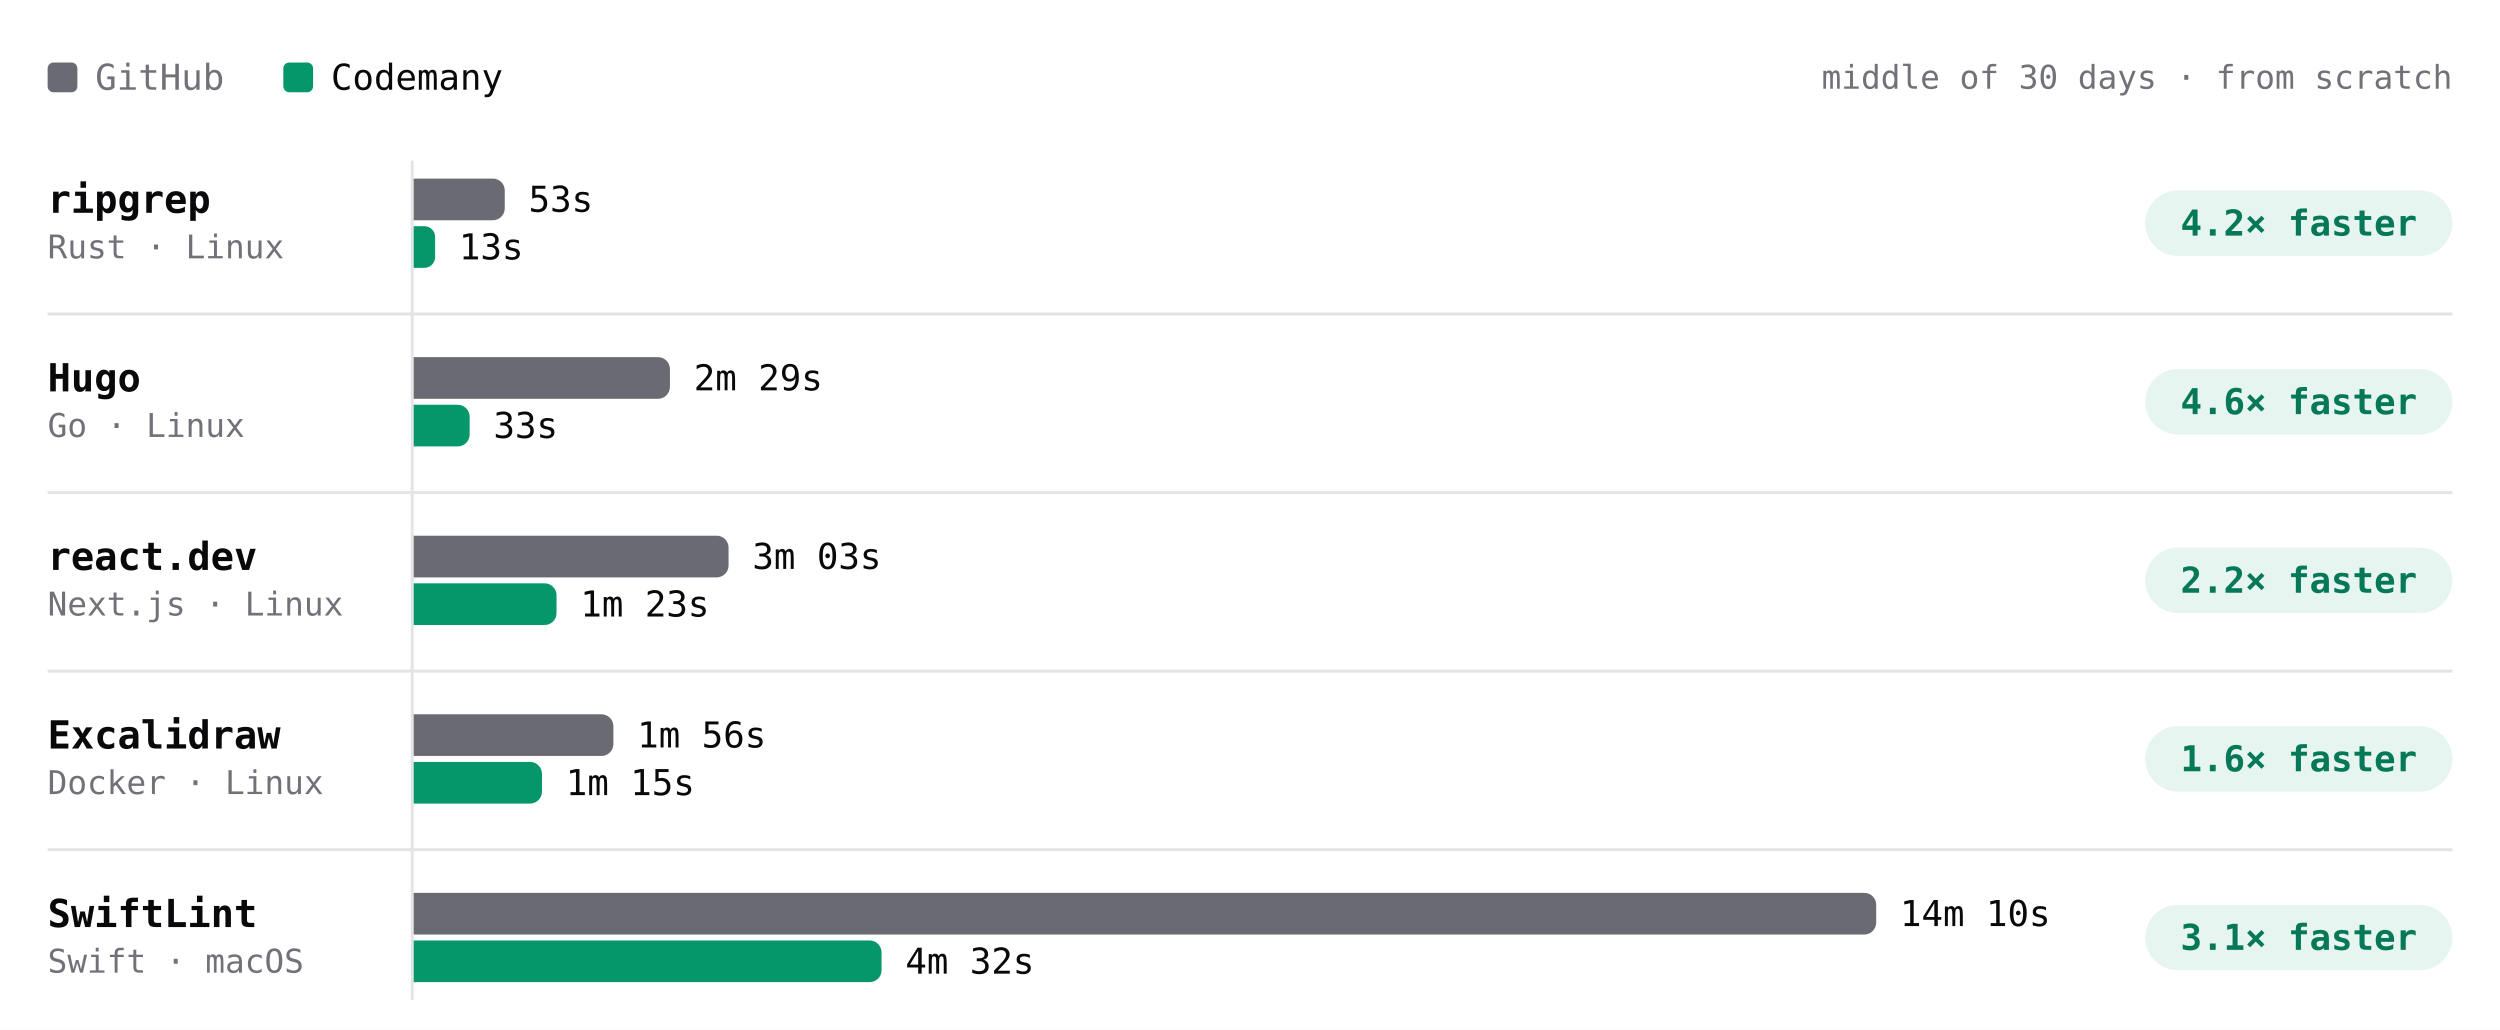
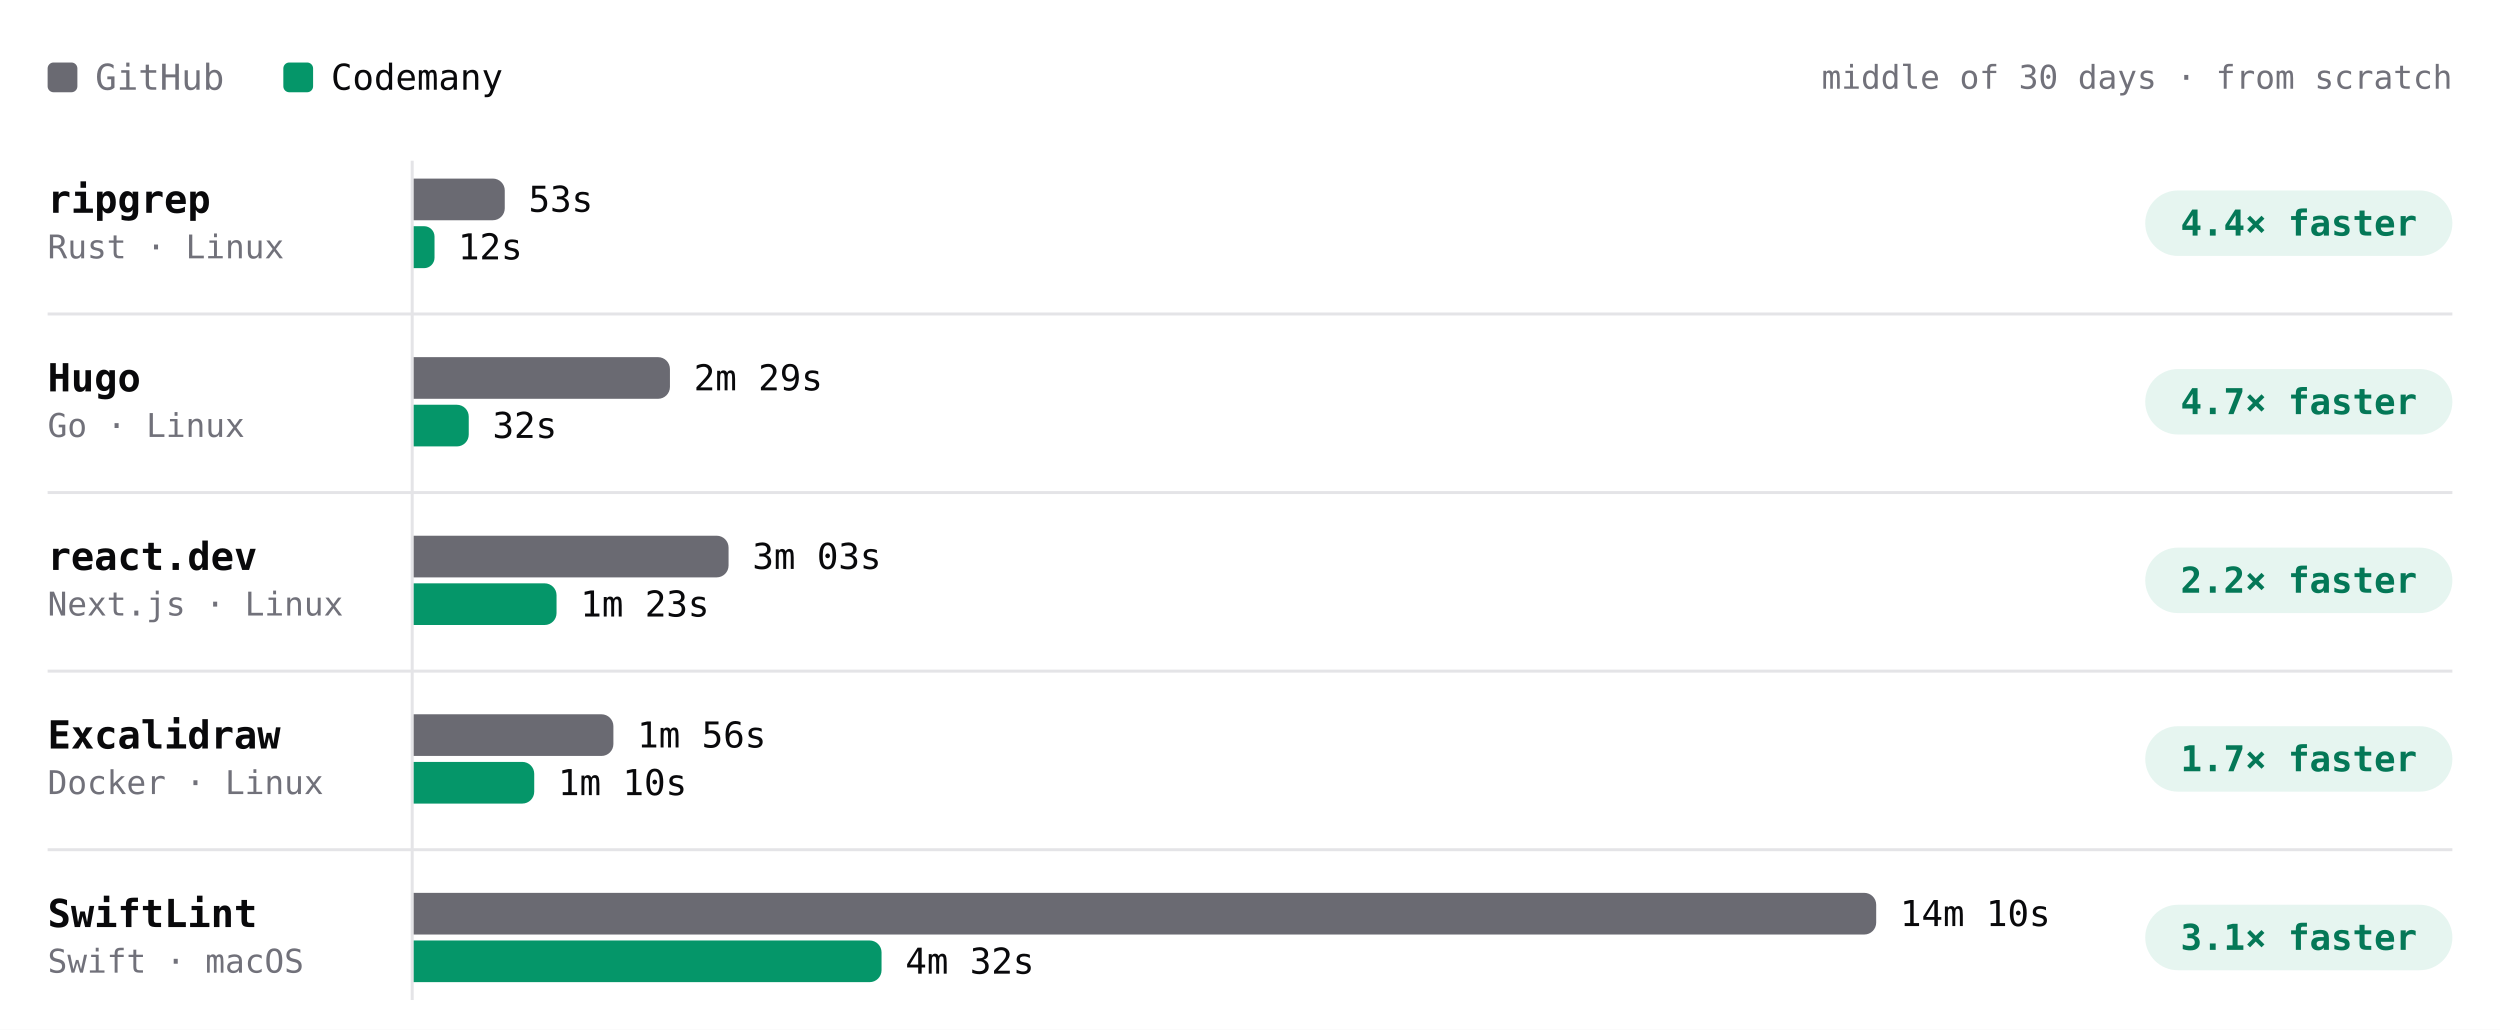
- <svg xmlns="http://www.w3.org/2000/svg" viewBox="0 0 840 346" width="840" height="346" role="img" aria-label="Build time per project, middle of 30 days · from scratch. ripgrep: GitHub 53s, Codemany 13s, 4.2× faster; Hugo: GitHub 2m 29s, Codemany 33s, 4.6× faster; react.dev: GitHub 3m 03s, Codemany 1m 23s, 2.2× faster; Excalidraw: GitHub 1m 56s, Codemany 1m 15s, 1.6× faster; SwiftLint: GitHub 14m 10s, Codemany 4m 32s, 3.1× faster." font-family="'JetBrains Mono', ui-monospace, SFMono-Regular, Menlo, monospace" style="max-width:100%;height:auto;font-variant-numeric:tabular-nums">
+ <svg xmlns="http://www.w3.org/2000/svg" viewBox="0 0 840 346" width="840" height="346" role="img" aria-label="Build time per project, middle of 30 days · from scratch. ripgrep: GitHub 53s, Codemany 12s, 4.4× faster; Hugo: GitHub 2m 29s, Codemany 32s, 4.7× faster; react.dev: GitHub 3m 03s, Codemany 1m 23s, 2.2× faster; Excalidraw: GitHub 1m 56s, Codemany 1m 10s, 1.7× faster; SwiftLint: GitHub 14m 10s, Codemany 4m 32s, 3.1× faster." font-family="'JetBrains Mono', ui-monospace, SFMono-Regular, Menlo, monospace" style="max-width:100%;height:auto;font-variant-numeric:tabular-nums">
  <rect width="840" height="346" fill="#ffffff" />
  <rect x="16" y="21" width="10" height="10" rx="2" fill="#6a6a72" />
  <text x="32" y="26" font-size="12" fill="#71717a" dominant-baseline="central">GitHub</text>
  <rect x="95.2" y="21" width="10" height="10" rx="2" fill="#059669" />
  <text x="111.2" y="26" font-size="12" fill="#09090b" dominant-baseline="central">Codemany</text>
  <text x="824" y="26" font-size="11" fill="#71717a" text-anchor="end" dominant-baseline="central">middle of 30 days · from scratch</text>
  <path d="M138.5 54L138.5 336" stroke="#e4e4e7" stroke-width="1" fill="none" />
  <text x="16" y="67" font-size="13" fill="#09090b" font-weight="600" dominant-baseline="central">ripgrep</text>
  <text x="16" y="83" font-size="11" fill="#71717a" dominant-baseline="central">Rust · Linux</text>
  <g class="bench-mark" data-tip="ripgrep · GitHub · 53s · middle of 3 nights" data-href="https://github.com/codemanyhq/bench-private/actions/runs/41834014108/job/126588227357" style="cursor:pointer">
    <rect x="139" y="59" width="549.8" height="16" fill="#ffffff" fill-opacity="0" />
    <path d="M139 60h26.6a4 4 0 0 1 4 4v6a4 4 0 0 1 -4 4h-26.6z" fill="#6a6a72" />
    <text x="177.6" y="67" font-size="12" fill="#09090b" dominant-baseline="central">53s</text>
  </g>
-   <g class="bench-mark" data-tip="ripgrep · Codemany · 13s · middle of 20 nights" data-href="https://github.com/codemanyhq/bench/actions/runs/41941580422/job/126982230831" style="cursor:pointer">
+   <g class="bench-mark" data-tip="ripgrep · Codemany · 12s · middle of 21 nights" data-href="https://github.com/codemanyhq/bench/actions/runs/41952868217/job/127014719165" style="cursor:pointer">
    <rect x="139" y="75" width="549.8" height="16" fill="#ffffff" fill-opacity="0" />
-     <path d="M139 76h3.6a3.6 3.6 0 0 1 3.6 3.6v6.8a3.6 3.6 0 0 1 -3.6 3.6h-3.6z" fill="#059669" />
-     <text x="154.2" y="83" font-size="12" fill="#09090b" dominant-baseline="central">13s</text>
+     <path d="M139 76h3.5a3.5 3.5 0 0 1 3.5 3.5v7.1a3.5 3.5 0 0 1 -3.5 3.5h-3.5z" fill="#059669" />
+     <text x="153.9" y="83" font-size="12" fill="#09090b" dominant-baseline="central">12s</text>
  </g>
  <rect x="720.8" y="64" width="103.2" height="22" rx="11" fill="rgba(5,150,105,0.10)" />
-   <text x="772.4" y="75" font-size="12" fill="#047857" font-weight="600" text-anchor="middle" dominant-baseline="central">4.2× faster</text>
+   <text x="772.4" y="75" font-size="12" fill="#047857" font-weight="600" text-anchor="middle" dominant-baseline="central">4.4× faster</text>
  <text x="16" y="127" font-size="13" fill="#09090b" font-weight="600" dominant-baseline="central">Hugo</text>
  <text x="16" y="143" font-size="11" fill="#71717a" dominant-baseline="central">Go · Linux</text>
  <g class="bench-mark" data-tip="Hugo · GitHub · 2m 29s · middle of 3 nights" data-href="https://github.com/codemanyhq/bench-private/actions/runs/41834014108/job/126588227187" style="cursor:pointer">
    <rect x="139" y="119" width="549.8" height="16" fill="#ffffff" fill-opacity="0" />
    <path d="M139 120h82.1a4 4 0 0 1 4 4v6a4 4 0 0 1 -4 4h-82.1z" fill="#6a6a72" />
    <text x="233.1" y="127" font-size="12" fill="#09090b" dominant-baseline="central">2m 29s</text>
  </g>
-   <g class="bench-mark" data-tip="Hugo · Codemany · 33s · middle of 20 nights" data-href="https://github.com/codemanyhq/bench/actions/runs/41941580422/job/126982279354" style="cursor:pointer">
+   <g class="bench-mark" data-tip="Hugo · Codemany · 32s · middle of 21 nights" data-href="https://github.com/codemanyhq/bench/actions/runs/41952868217/job/127014719380" style="cursor:pointer">
    <rect x="139" y="135" width="549.8" height="16" fill="#ffffff" fill-opacity="0" />
-     <path d="M139 136h14.8a4 4 0 0 1 4 4v6a4 4 0 0 1 -4 4h-14.8z" fill="#059669" />
-     <text x="165.8" y="143" font-size="12" fill="#09090b" dominant-baseline="central">33s</text>
+     <path d="M139 136h14.5a4 4 0 0 1 4 4v6a4 4 0 0 1 -4 4h-14.5z" fill="#059669" />
+     <text x="165.5" y="143" font-size="12" fill="#09090b" dominant-baseline="central">32s</text>
  </g>
  <rect x="720.8" y="124" width="103.2" height="22" rx="11" fill="rgba(5,150,105,0.10)" />
-   <text x="772.4" y="135" font-size="12" fill="#047857" font-weight="600" text-anchor="middle" dominant-baseline="central">4.6× faster</text>
+   <text x="772.4" y="135" font-size="12" fill="#047857" font-weight="600" text-anchor="middle" dominant-baseline="central">4.7× faster</text>
  <path d="M16 105.5L824 105.5" stroke="#e4e4e7" stroke-width="1" fill="none" />
  <text x="16" y="187" font-size="13" fill="#09090b" font-weight="600" dominant-baseline="central">react.dev</text>
  <text x="16" y="203" font-size="11" fill="#71717a" dominant-baseline="central">Next.js · Linux</text>
  <g class="bench-mark" data-tip="react.dev · GitHub · 3m 03s · middle of 3 nights" data-href="https://github.com/codemanyhq/bench-private/actions/runs/41834014108/job/126588227367" style="cursor:pointer">
    <rect x="139" y="179" width="549.8" height="16" fill="#ffffff" fill-opacity="0" />
    <path d="M139 180h101.8a4 4 0 0 1 4 4v6a4 4 0 0 1 -4 4h-101.8z" fill="#6a6a72" />
    <text x="252.8" y="187" font-size="12" fill="#09090b" dominant-baseline="central">3m 03s</text>
  </g>
-   <g class="bench-mark" data-tip="react.dev · Codemany · 1m 23s · middle of 19 nights" data-href="https://github.com/codemanyhq/bench/actions/runs/41941580422/job/126982231304" style="cursor:pointer">
+   <g class="bench-mark" data-tip="react.dev · Codemany · 1m 23s · middle of 20 nights" data-href="https://github.com/codemanyhq/bench/actions/runs/41952868217/job/127014719377" style="cursor:pointer">
    <rect x="139" y="195" width="549.8" height="16" fill="#ffffff" fill-opacity="0" />
    <path d="M139 196h44a4 4 0 0 1 4 4v6a4 4 0 0 1 -4 4h-44z" fill="#059669" />
    <text x="195" y="203" font-size="12" fill="#09090b" dominant-baseline="central">1m 23s</text>
  </g>
  <rect x="720.8" y="184" width="103.2" height="22" rx="11" fill="rgba(5,150,105,0.10)" />
  <text x="772.4" y="195" font-size="12" fill="#047857" font-weight="600" text-anchor="middle" dominant-baseline="central">2.2× faster</text>
  <path d="M16 165.5L824 165.5" stroke="#e4e4e7" stroke-width="1" fill="none" />
  <text x="16" y="247" font-size="13" fill="#09090b" font-weight="600" dominant-baseline="central">Excalidraw</text>
  <text x="16" y="263" font-size="11" fill="#71717a" dominant-baseline="central">Docker · Linux</text>
  <g class="bench-mark" data-tip="Excalidraw · GitHub · 1m 56s · middle of 3 nights" data-href="https://github.com/codemanyhq/bench-private/actions/runs/41834014108/job/126588227403" style="cursor:pointer">
    <rect x="139" y="239" width="549.8" height="16" fill="#ffffff" fill-opacity="0" />
    <path d="M139 240h63.1a4 4 0 0 1 4 4v6a4 4 0 0 1 -4 4h-63.1z" fill="#6a6a72" />
    <text x="214.1" y="247" font-size="12" fill="#09090b" dominant-baseline="central">1m 56s</text>
  </g>
-   <g class="bench-mark" data-tip="Excalidraw · Codemany · 1m 15s · middle of 14 nights" data-href="https://github.com/codemanyhq/bench/actions/runs/41941580422/job/126982231057" style="cursor:pointer">
+   <g class="bench-mark" data-tip="Excalidraw · Codemany · 1m 10s · middle of 15 nights" data-href="https://github.com/codemanyhq/bench/actions/runs/41952868217/job/127014718803" style="cursor:pointer">
    <rect x="139" y="255" width="549.8" height="16" fill="#ffffff" fill-opacity="0" />
-     <path d="M139 256h39.1a4 4 0 0 1 4 4v6a4 4 0 0 1 -4 4h-39.1z" fill="#059669" />
-     <text x="190.1" y="263" font-size="12" fill="#09090b" dominant-baseline="central">1m 15s</text>
+     <path d="M139 256h36.5a4 4 0 0 1 4 4v6a4 4 0 0 1 -4 4h-36.5z" fill="#059669" />
+     <text x="187.5" y="263" font-size="12" fill="#09090b" dominant-baseline="central">1m 10s</text>
  </g>
  <rect x="720.8" y="244" width="103.2" height="22" rx="11" fill="rgba(5,150,105,0.10)" />
-   <text x="772.4" y="255" font-size="12" fill="#047857" font-weight="600" text-anchor="middle" dominant-baseline="central">1.6× faster</text>
+   <text x="772.4" y="255" font-size="12" fill="#047857" font-weight="600" text-anchor="middle" dominant-baseline="central">1.7× faster</text>
  <path d="M16 225.5L824 225.5" stroke="#e4e4e7" stroke-width="1" fill="none" />
  <text x="16" y="307" font-size="13" fill="#09090b" font-weight="600" dominant-baseline="central">SwiftLint</text>
  <text x="16" y="323" font-size="11" fill="#71717a" dominant-baseline="central">Swift · macOS</text>
  <g class="bench-mark" data-tip="SwiftLint · GitHub · 14m 10s · middle of 9 nights" data-href="https://github.com/codemanyhq/bench/actions/runs/41523326203/job/125544883787" style="cursor:pointer">
    <rect x="139" y="299" width="549.8" height="16" fill="#ffffff" fill-opacity="0" />
    <path d="M139 300h487.4a4 4 0 0 1 4 4v6a4 4 0 0 1 -4 4h-487.4z" fill="#6a6a72" />
    <text x="638.4" y="307" font-size="12" fill="#09090b" dominant-baseline="central">14m 10s</text>
  </g>
  <g class="bench-mark" data-tip="SwiftLint · Codemany · 4m 32s · middle of 9 nights" data-href="https://github.com/codemanyhq/bench/actions/runs/41523326203/job/125544883213" style="cursor:pointer">
    <rect x="139" y="315" width="549.8" height="16" fill="#ffffff" fill-opacity="0" />
    <path d="M139 316h153.2a4 4 0 0 1 4 4v6a4 4 0 0 1 -4 4h-153.2z" fill="#059669" />
    <text x="304.2" y="323" font-size="12" fill="#09090b" dominant-baseline="central">4m 32s</text>
  </g>
  <rect x="720.8" y="304" width="103.2" height="22" rx="11" fill="rgba(5,150,105,0.10)" />
  <text x="772.4" y="315" font-size="12" fill="#047857" font-weight="600" text-anchor="middle" dominant-baseline="central">3.1× faster</text>
  <path d="M16 285.5L824 285.5" stroke="#e4e4e7" stroke-width="1" fill="none" />
</svg>
